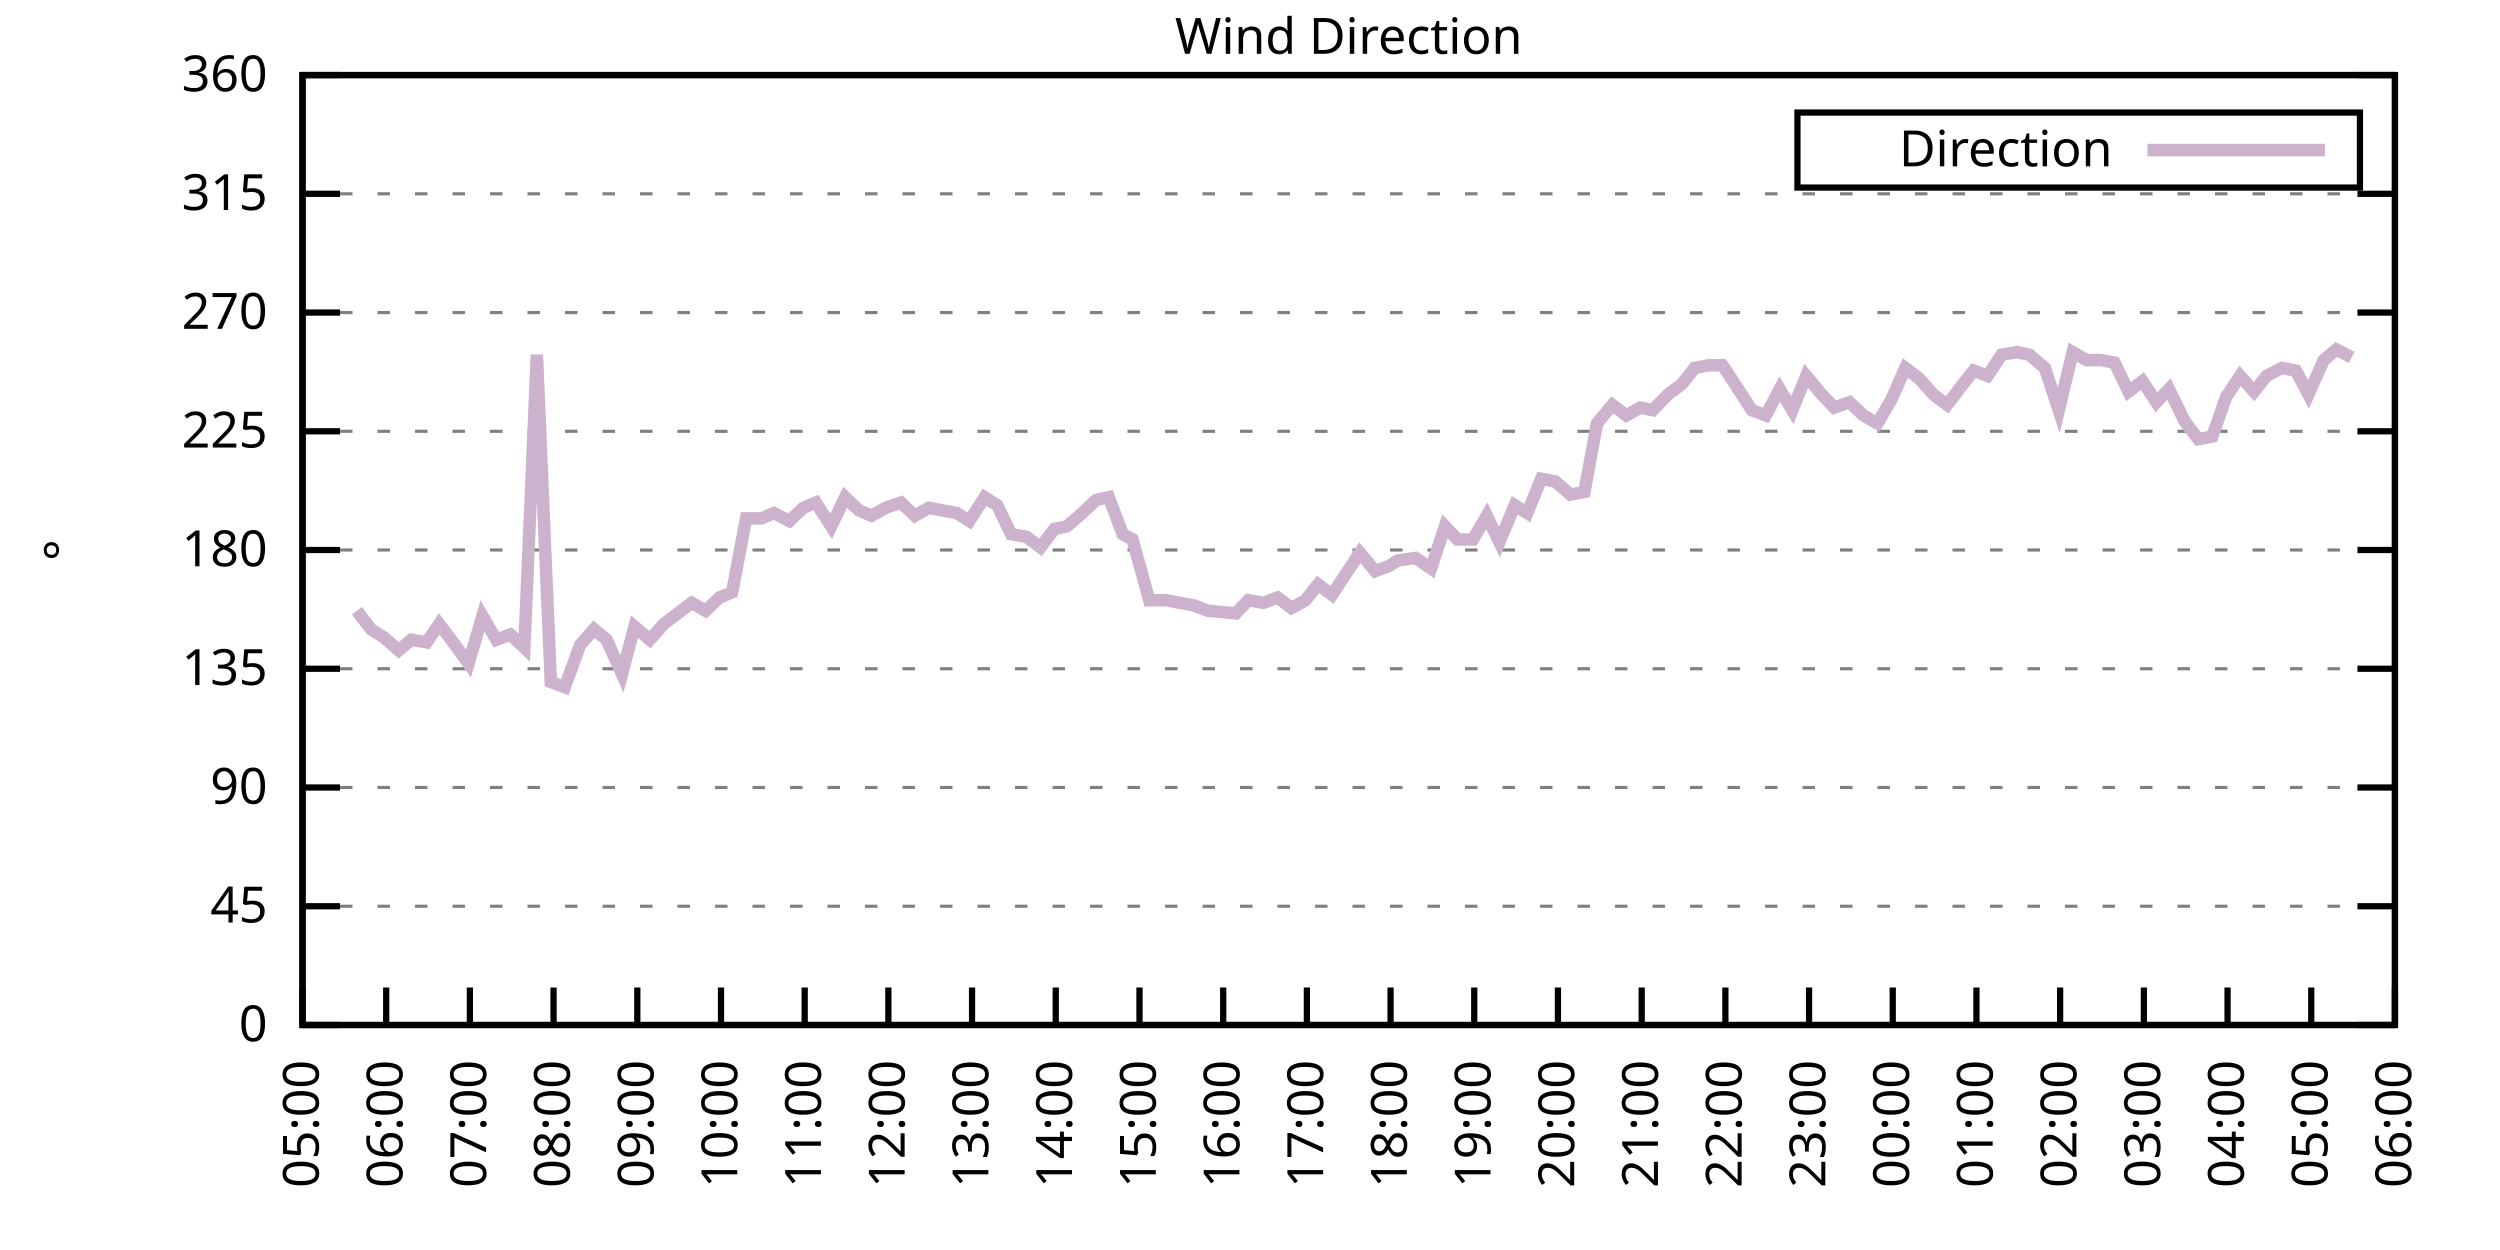
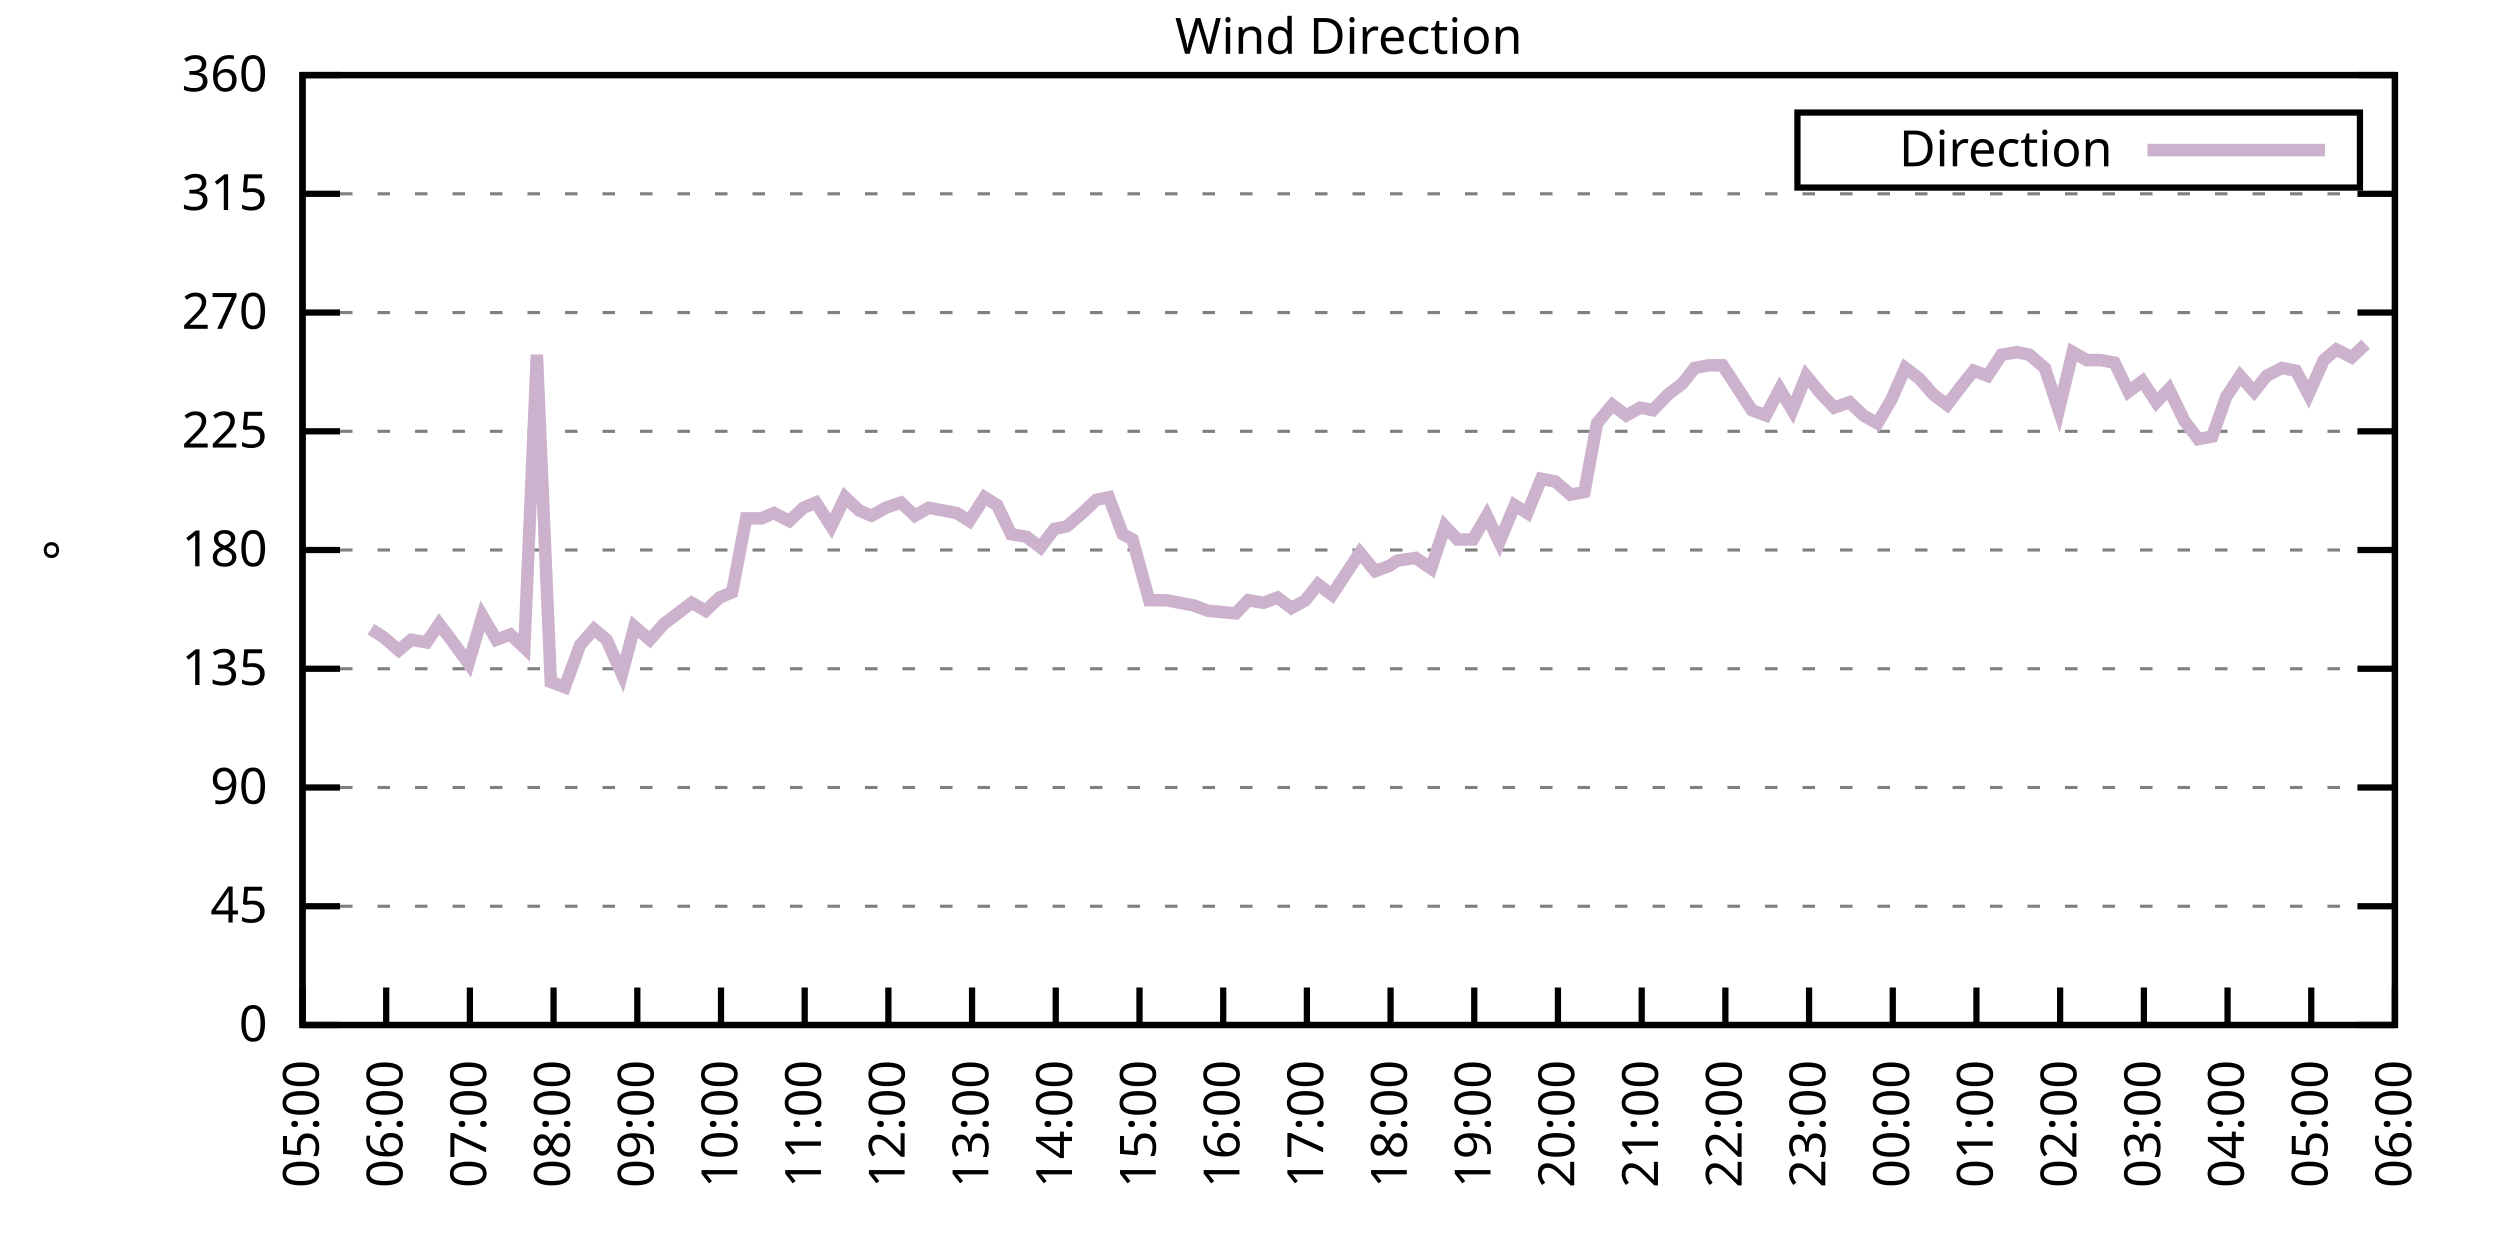
<svg xmlns="http://www.w3.org/2000/svg" xmlns:xlink="http://www.w3.org/1999/xlink" width="400" height="200" viewBox="0 0 400 200">
  <g id="gnuplot_canvas">
    <rect x="0" y="0" width="400" height="200" fill="none" />
    <defs>
      <circle id="gpDot" r="0.5" stroke-width="0.5" stroke="currentColor" />
      <path id="gpPt0" stroke-width="0.333" stroke="currentColor" d="M-1,0 h2 M0,-1 v2" />
      <path id="gpPt1" stroke-width="0.333" stroke="currentColor" d="M-1,-1 L1,1 M1,-1 L-1,1" />
      <path id="gpPt2" stroke-width="0.333" stroke="currentColor" d="M-1,0 L1,0 M0,-1 L0,1 M-1,-1 L1,1 M-1,1 L1,-1" />
      <rect id="gpPt3" stroke-width="0.333" stroke="currentColor" x="-1" y="-1" width="2" height="2" />
      <rect id="gpPt4" stroke-width="0.333" stroke="currentColor" fill="currentColor" x="-1" y="-1" width="2" height="2" />
      <circle id="gpPt5" stroke-width="0.333" stroke="currentColor" cx="0" cy="0" r="1" />
      <use xlink:href="#gpPt5" id="gpPt6" fill="currentColor" stroke="none" />
      <path id="gpPt7" stroke-width="0.333" stroke="currentColor" d="M0,-1.33 L-1.33,0.67 L1.33,0.67 z" />
      <use xlink:href="#gpPt7" id="gpPt8" fill="currentColor" stroke="none" />
      <use xlink:href="#gpPt7" id="gpPt9" stroke="currentColor" transform="rotate(180)" />
      <use xlink:href="#gpPt9" id="gpPt10" fill="currentColor" stroke="none" />
      <use xlink:href="#gpPt3" id="gpPt11" stroke="currentColor" transform="rotate(45)" />
      <use xlink:href="#gpPt11" id="gpPt12" fill="currentColor" stroke="none" />
      <path id="gpPt13" stroke-width="0.333" stroke="currentColor" d="M0,1.330 L1.265,0.411 L0.782,-1.067 L-0.782,-1.076 L-1.265,0.411 z" />
      <use xlink:href="#gpPt13" id="gpPt14" fill="currentColor" stroke="none" />
      <filter id="textbox" filterUnits="objectBoundingBox" x="0" y="0" height="1" width="1">
        <feFlood flood-color="white" flood-opacity="1" result="bgnd" />
        <feComposite in="SourceGraphic" in2="bgnd" operator="atop" />
      </filter>
      <filter id="greybox" filterUnits="objectBoundingBox" x="0" y="0" height="1" width="1">
        <feFlood flood-color="lightgrey" flood-opacity="1" result="grey" />
        <feComposite in="SourceGraphic" in2="grey" operator="atop" />
      </filter>
    </defs>
    <g fill="none" color="white" stroke="currentColor" stroke-width="1.00" stroke-linecap="butt" stroke-linejoin="miter">
</g>
    <g fill="none" color="black" stroke="currentColor" stroke-width="1.00" stroke-linecap="butt" stroke-linejoin="miter">
      <g stroke="none" shape-rendering="crispEdges">
        <polygon fill="rgb(255, 255, 255)" points="48.40,164.00 383.18,164.00 383.18,12.02 48.40,12.02 " />
      </g>
    </g>
    <g fill="none" color="black" stroke="currentColor" stroke-width="1.00" stroke-linecap="butt" stroke-linejoin="miter">
</g>
    <g fill="none" color="black" stroke="black" stroke-width="0.50" stroke-linecap="butt" stroke-linejoin="miter">
</g>
    <g fill="none" color="gray" stroke="currentColor" stroke-width="0.50" stroke-linecap="butt" stroke-linejoin="miter">
      <path stroke="gray" stroke-dasharray="2,4" class="gridline" d="M48.40,164.00 L383.19,164.00  " />
    </g>
    <g fill="none" color="gray" stroke="gray" stroke-width="1.00" stroke-linecap="butt" stroke-linejoin="miter">
</g>
    <g fill="none" color="black" stroke="currentColor" stroke-width="1.00" stroke-linecap="butt" stroke-linejoin="miter">
      <path stroke="black" d="M48.40,164.00 L54.40,164.00 M383.19,164.00 L377.19,164.00  " />
      <g transform="translate(42.80,166.60)" stroke="none" fill="black" font-family="Sans" font-size="8.00" text-anchor="end">
        <text>
          <tspan font-family="Sans"> 0</tspan>
        </text>
      </g>
    </g>
    <g fill="none" color="black" stroke="currentColor" stroke-width="1.00" stroke-linecap="butt" stroke-linejoin="miter">
</g>
    <g fill="none" color="black" stroke="black" stroke-width="0.50" stroke-linecap="butt" stroke-linejoin="miter">
</g>
    <g fill="none" color="gray" stroke="currentColor" stroke-width="0.50" stroke-linecap="butt" stroke-linejoin="miter">
      <path stroke="gray" stroke-dasharray="2,4" class="gridline" d="M48.40,145.00 L383.19,145.00  " />
    </g>
    <g fill="none" color="gray" stroke="gray" stroke-width="1.00" stroke-linecap="butt" stroke-linejoin="miter">
</g>
    <g fill="none" color="black" stroke="currentColor" stroke-width="1.00" stroke-linecap="butt" stroke-linejoin="miter">
      <path stroke="black" d="M48.40,145.00 L54.40,145.00 M383.19,145.00 L377.19,145.00  " />
      <g transform="translate(42.80,147.60)" stroke="none" fill="black" font-family="Sans" font-size="8.00" text-anchor="end">
        <text>
          <tspan font-family="Sans"> 45</tspan>
        </text>
      </g>
    </g>
    <g fill="none" color="black" stroke="currentColor" stroke-width="1.00" stroke-linecap="butt" stroke-linejoin="miter">
</g>
    <g fill="none" color="black" stroke="black" stroke-width="0.50" stroke-linecap="butt" stroke-linejoin="miter">
</g>
    <g fill="none" color="gray" stroke="currentColor" stroke-width="0.50" stroke-linecap="butt" stroke-linejoin="miter">
      <path stroke="gray" stroke-dasharray="2,4" class="gridline" d="M48.40,126.00 L383.19,126.00  " />
    </g>
    <g fill="none" color="gray" stroke="gray" stroke-width="1.00" stroke-linecap="butt" stroke-linejoin="miter">
</g>
    <g fill="none" color="black" stroke="currentColor" stroke-width="1.00" stroke-linecap="butt" stroke-linejoin="miter">
      <path stroke="black" d="M48.40,126.00 L54.40,126.00 M383.19,126.00 L377.19,126.00  " />
      <g transform="translate(42.80,128.60)" stroke="none" fill="black" font-family="Sans" font-size="8.00" text-anchor="end">
        <text>
          <tspan font-family="Sans"> 90</tspan>
        </text>
      </g>
    </g>
    <g fill="none" color="black" stroke="currentColor" stroke-width="1.00" stroke-linecap="butt" stroke-linejoin="miter">
</g>
    <g fill="none" color="black" stroke="black" stroke-width="0.50" stroke-linecap="butt" stroke-linejoin="miter">
</g>
    <g fill="none" color="gray" stroke="currentColor" stroke-width="0.50" stroke-linecap="butt" stroke-linejoin="miter">
      <path stroke="gray" stroke-dasharray="2,4" class="gridline" d="M48.40,107.00 L383.19,107.00  " />
    </g>
    <g fill="none" color="gray" stroke="gray" stroke-width="1.00" stroke-linecap="butt" stroke-linejoin="miter">
</g>
    <g fill="none" color="black" stroke="currentColor" stroke-width="1.00" stroke-linecap="butt" stroke-linejoin="miter">
      <path stroke="black" d="M48.40,107.00 L54.40,107.00 M383.19,107.00 L377.19,107.00  " />
      <g transform="translate(42.80,109.60)" stroke="none" fill="black" font-family="Sans" font-size="8.00" text-anchor="end">
        <text>
          <tspan font-family="Sans"> 135</tspan>
        </text>
      </g>
    </g>
    <g fill="none" color="black" stroke="currentColor" stroke-width="1.00" stroke-linecap="butt" stroke-linejoin="miter">
</g>
    <g fill="none" color="black" stroke="black" stroke-width="0.50" stroke-linecap="butt" stroke-linejoin="miter">
</g>
    <g fill="none" color="gray" stroke="currentColor" stroke-width="0.50" stroke-linecap="butt" stroke-linejoin="miter">
      <path stroke="gray" stroke-dasharray="2,4" class="gridline" d="M48.40,88.00 L383.19,88.00  " />
    </g>
    <g fill="none" color="gray" stroke="gray" stroke-width="1.00" stroke-linecap="butt" stroke-linejoin="miter">
</g>
    <g fill="none" color="black" stroke="currentColor" stroke-width="1.00" stroke-linecap="butt" stroke-linejoin="miter">
      <path stroke="black" d="M48.40,88.00 L54.40,88.00 M383.19,88.00 L377.19,88.00  " />
      <g transform="translate(42.80,90.60)" stroke="none" fill="black" font-family="Sans" font-size="8.00" text-anchor="end">
        <text>
          <tspan font-family="Sans"> 180</tspan>
        </text>
      </g>
    </g>
    <g fill="none" color="black" stroke="currentColor" stroke-width="1.00" stroke-linecap="butt" stroke-linejoin="miter">
</g>
    <g fill="none" color="black" stroke="black" stroke-width="0.50" stroke-linecap="butt" stroke-linejoin="miter">
</g>
    <g fill="none" color="gray" stroke="currentColor" stroke-width="0.50" stroke-linecap="butt" stroke-linejoin="miter">
      <path stroke="gray" stroke-dasharray="2,4" class="gridline" d="M48.40,69.01 L383.19,69.01  " />
    </g>
    <g fill="none" color="gray" stroke="gray" stroke-width="1.00" stroke-linecap="butt" stroke-linejoin="miter">
</g>
    <g fill="none" color="black" stroke="currentColor" stroke-width="1.00" stroke-linecap="butt" stroke-linejoin="miter">
      <path stroke="black" d="M48.40,69.01 L54.40,69.01 M383.19,69.01 L377.19,69.01  " />
      <g transform="translate(42.80,71.61)" stroke="none" fill="black" font-family="Sans" font-size="8.00" text-anchor="end">
        <text>
          <tspan font-family="Sans"> 225</tspan>
        </text>
      </g>
    </g>
    <g fill="none" color="black" stroke="currentColor" stroke-width="1.00" stroke-linecap="butt" stroke-linejoin="miter">
</g>
    <g fill="none" color="black" stroke="black" stroke-width="0.50" stroke-linecap="butt" stroke-linejoin="miter">
</g>
    <g fill="none" color="gray" stroke="currentColor" stroke-width="0.50" stroke-linecap="butt" stroke-linejoin="miter">
      <path stroke="gray" stroke-dasharray="2,4" class="gridline" d="M48.40,50.01 L383.19,50.01  " />
    </g>
    <g fill="none" color="gray" stroke="gray" stroke-width="1.00" stroke-linecap="butt" stroke-linejoin="miter">
</g>
    <g fill="none" color="black" stroke="currentColor" stroke-width="1.00" stroke-linecap="butt" stroke-linejoin="miter">
      <path stroke="black" d="M48.40,50.01 L54.40,50.01 M383.19,50.01 L377.19,50.01  " />
      <g transform="translate(42.80,52.61)" stroke="none" fill="black" font-family="Sans" font-size="8.00" text-anchor="end">
        <text>
          <tspan font-family="Sans"> 270</tspan>
        </text>
      </g>
    </g>
    <g fill="none" color="black" stroke="currentColor" stroke-width="1.00" stroke-linecap="butt" stroke-linejoin="miter">
</g>
    <g fill="none" color="black" stroke="black" stroke-width="0.50" stroke-linecap="butt" stroke-linejoin="miter">
</g>
    <g fill="none" color="gray" stroke="currentColor" stroke-width="0.50" stroke-linecap="butt" stroke-linejoin="miter">
      <path stroke="gray" stroke-dasharray="2,4" class="gridline" d="M48.40,31.01 L383.19,31.01  " />
    </g>
    <g fill="none" color="gray" stroke="gray" stroke-width="1.00" stroke-linecap="butt" stroke-linejoin="miter">
</g>
    <g fill="none" color="black" stroke="currentColor" stroke-width="1.00" stroke-linecap="butt" stroke-linejoin="miter">
      <path stroke="black" d="M48.40,31.01 L54.40,31.01 M383.19,31.01 L377.19,31.01  " />
      <g transform="translate(42.80,33.61)" stroke="none" fill="black" font-family="Sans" font-size="8.00" text-anchor="end">
        <text>
          <tspan font-family="Sans"> 315</tspan>
        </text>
      </g>
    </g>
    <g fill="none" color="black" stroke="currentColor" stroke-width="1.00" stroke-linecap="butt" stroke-linejoin="miter">
</g>
    <g fill="none" color="black" stroke="black" stroke-width="0.50" stroke-linecap="butt" stroke-linejoin="miter">
</g>
    <g fill="none" color="gray" stroke="currentColor" stroke-width="0.50" stroke-linecap="butt" stroke-linejoin="miter">
      <path stroke="gray" stroke-dasharray="2,4" class="gridline" d="M48.40,12.01 L383.19,12.01  " />
    </g>
    <g fill="none" color="gray" stroke="gray" stroke-width="1.00" stroke-linecap="butt" stroke-linejoin="miter">
</g>
    <g fill="none" color="black" stroke="currentColor" stroke-width="1.00" stroke-linecap="butt" stroke-linejoin="miter">
      <path stroke="black" d="M48.40,12.01 L54.40,12.01 M383.19,12.01 L377.19,12.01  " />
      <g transform="translate(42.80,14.61)" stroke="none" fill="black" font-family="Sans" font-size="8.00" text-anchor="end">
        <text>
          <tspan font-family="Sans"> 360</tspan>
        </text>
      </g>
    </g>
    <g fill="none" color="black" stroke="currentColor" stroke-width="1.00" stroke-linecap="butt" stroke-linejoin="miter">
      <path stroke="black" d="M48.40,164.00 L48.40,158.00  " />
      <g transform="translate(51.00,169.60) rotate(270.00)" stroke="none" fill="black" font-family="Sans" font-size="8.00" text-anchor="end">
        <text>
          <tspan font-family="Sans">05:00</tspan>
        </text>
      </g>
    </g>
    <g fill="none" color="black" stroke="currentColor" stroke-width="1.00" stroke-linecap="butt" stroke-linejoin="miter">
      <path stroke="black" d="M61.79,164.00 L61.79,158.00  " />
      <g transform="translate(64.39,169.60) rotate(270.00)" stroke="none" fill="black" font-family="Sans" font-size="8.00" text-anchor="end">
        <text>
          <tspan font-family="Sans">06:00</tspan>
        </text>
      </g>
    </g>
    <g fill="none" color="black" stroke="currentColor" stroke-width="1.00" stroke-linecap="butt" stroke-linejoin="miter">
      <path stroke="black" d="M75.18,164.00 L75.18,158.00  " />
      <g transform="translate(77.78,169.60) rotate(270.00)" stroke="none" fill="black" font-family="Sans" font-size="8.00" text-anchor="end">
        <text>
          <tspan font-family="Sans">07:00</tspan>
        </text>
      </g>
    </g>
    <g fill="none" color="black" stroke="currentColor" stroke-width="1.00" stroke-linecap="butt" stroke-linejoin="miter">
      <path stroke="black" d="M88.57,164.00 L88.57,158.00  " />
      <g transform="translate(91.17,169.60) rotate(270.00)" stroke="none" fill="black" font-family="Sans" font-size="8.00" text-anchor="end">
        <text>
          <tspan font-family="Sans">08:00</tspan>
        </text>
      </g>
    </g>
    <g fill="none" color="black" stroke="currentColor" stroke-width="1.00" stroke-linecap="butt" stroke-linejoin="miter">
      <path stroke="black" d="M101.97,164.00 L101.97,158.00  " />
      <g transform="translate(104.57,169.60) rotate(270.00)" stroke="none" fill="black" font-family="Sans" font-size="8.00" text-anchor="end">
        <text>
          <tspan font-family="Sans">09:00</tspan>
        </text>
      </g>
    </g>
    <g fill="none" color="black" stroke="currentColor" stroke-width="1.00" stroke-linecap="butt" stroke-linejoin="miter">
      <path stroke="black" d="M115.36,164.00 L115.36,158.00  " />
      <g transform="translate(117.96,169.60) rotate(270.00)" stroke="none" fill="black" font-family="Sans" font-size="8.00" text-anchor="end">
        <text>
          <tspan font-family="Sans">10:00</tspan>
        </text>
      </g>
    </g>
    <g fill="none" color="black" stroke="currentColor" stroke-width="1.00" stroke-linecap="butt" stroke-linejoin="miter">
      <path stroke="black" d="M128.75,164.00 L128.75,158.00  " />
      <g transform="translate(131.35,169.60) rotate(270.00)" stroke="none" fill="black" font-family="Sans" font-size="8.00" text-anchor="end">
        <text>
          <tspan font-family="Sans">11:00</tspan>
        </text>
      </g>
    </g>
    <g fill="none" color="black" stroke="currentColor" stroke-width="1.00" stroke-linecap="butt" stroke-linejoin="miter">
      <path stroke="black" d="M142.14,164.00 L142.14,158.00  " />
      <g transform="translate(144.74,169.60) rotate(270.00)" stroke="none" fill="black" font-family="Sans" font-size="8.00" text-anchor="end">
        <text>
          <tspan font-family="Sans">12:00</tspan>
        </text>
      </g>
    </g>
    <g fill="none" color="black" stroke="currentColor" stroke-width="1.00" stroke-linecap="butt" stroke-linejoin="miter">
      <path stroke="black" d="M155.53,164.00 L155.53,158.00  " />
      <g transform="translate(158.13,169.60) rotate(270.00)" stroke="none" fill="black" font-family="Sans" font-size="8.00" text-anchor="end">
        <text>
          <tspan font-family="Sans">13:00</tspan>
        </text>
      </g>
    </g>
    <g fill="none" color="black" stroke="currentColor" stroke-width="1.00" stroke-linecap="butt" stroke-linejoin="miter">
      <path stroke="black" d="M168.92,164.00 L168.92,158.00  " />
      <g transform="translate(171.52,169.60) rotate(270.00)" stroke="none" fill="black" font-family="Sans" font-size="8.00" text-anchor="end">
        <text>
          <tspan font-family="Sans">14:00</tspan>
        </text>
      </g>
    </g>
    <g fill="none" color="black" stroke="currentColor" stroke-width="1.00" stroke-linecap="butt" stroke-linejoin="miter">
      <path stroke="black" d="M182.32,164.00 L182.32,158.00  " />
      <g transform="translate(184.92,169.60) rotate(270.00)" stroke="none" fill="black" font-family="Sans" font-size="8.00" text-anchor="end">
        <text>
          <tspan font-family="Sans">15:00</tspan>
        </text>
      </g>
    </g>
    <g fill="none" color="black" stroke="currentColor" stroke-width="1.00" stroke-linecap="butt" stroke-linejoin="miter">
      <path stroke="black" d="M195.71,164.00 L195.71,158.00  " />
      <g transform="translate(198.31,169.60) rotate(270.00)" stroke="none" fill="black" font-family="Sans" font-size="8.00" text-anchor="end">
        <text>
          <tspan font-family="Sans">16:00</tspan>
        </text>
      </g>
    </g>
    <g fill="none" color="black" stroke="currentColor" stroke-width="1.00" stroke-linecap="butt" stroke-linejoin="miter">
      <path stroke="black" d="M209.10,164.00 L209.10,158.00  " />
      <g transform="translate(211.70,169.60) rotate(270.00)" stroke="none" fill="black" font-family="Sans" font-size="8.00" text-anchor="end">
        <text>
          <tspan font-family="Sans">17:00</tspan>
        </text>
      </g>
    </g>
    <g fill="none" color="black" stroke="currentColor" stroke-width="1.00" stroke-linecap="butt" stroke-linejoin="miter">
      <path stroke="black" d="M222.49,164.00 L222.49,158.00  " />
      <g transform="translate(225.09,169.60) rotate(270.00)" stroke="none" fill="black" font-family="Sans" font-size="8.00" text-anchor="end">
        <text>
          <tspan font-family="Sans">18:00</tspan>
        </text>
      </g>
    </g>
    <g fill="none" color="black" stroke="currentColor" stroke-width="1.00" stroke-linecap="butt" stroke-linejoin="miter">
      <path stroke="black" d="M235.88,164.00 L235.88,158.00  " />
      <g transform="translate(238.48,169.60) rotate(270.00)" stroke="none" fill="black" font-family="Sans" font-size="8.00" text-anchor="end">
        <text>
          <tspan font-family="Sans">19:00</tspan>
        </text>
      </g>
    </g>
    <g fill="none" color="black" stroke="currentColor" stroke-width="1.00" stroke-linecap="butt" stroke-linejoin="miter">
      <path stroke="black" d="M249.27,164.00 L249.27,158.00  " />
      <g transform="translate(251.87,169.60) rotate(270.00)" stroke="none" fill="black" font-family="Sans" font-size="8.00" text-anchor="end">
        <text>
          <tspan font-family="Sans">20:00</tspan>
        </text>
      </g>
    </g>
    <g fill="none" color="black" stroke="currentColor" stroke-width="1.00" stroke-linecap="butt" stroke-linejoin="miter">
      <path stroke="black" d="M262.67,164.00 L262.67,158.00  " />
      <g transform="translate(265.27,169.60) rotate(270.00)" stroke="none" fill="black" font-family="Sans" font-size="8.00" text-anchor="end">
        <text>
          <tspan font-family="Sans">21:00</tspan>
        </text>
      </g>
    </g>
    <g fill="none" color="black" stroke="currentColor" stroke-width="1.00" stroke-linecap="butt" stroke-linejoin="miter">
      <path stroke="black" d="M276.06,164.00 L276.06,158.00  " />
      <g transform="translate(278.66,169.60) rotate(270.00)" stroke="none" fill="black" font-family="Sans" font-size="8.00" text-anchor="end">
        <text>
          <tspan font-family="Sans">22:00</tspan>
        </text>
      </g>
    </g>
    <g fill="none" color="black" stroke="currentColor" stroke-width="1.00" stroke-linecap="butt" stroke-linejoin="miter">
      <path stroke="black" d="M289.45,164.00 L289.45,158.00  " />
      <g transform="translate(292.05,169.60) rotate(270.00)" stroke="none" fill="black" font-family="Sans" font-size="8.00" text-anchor="end">
        <text>
          <tspan font-family="Sans">23:00</tspan>
        </text>
      </g>
    </g>
    <g fill="none" color="black" stroke="currentColor" stroke-width="1.00" stroke-linecap="butt" stroke-linejoin="miter">
      <path stroke="black" d="M302.84,164.00 L302.84,158.00  " />
      <g transform="translate(305.44,169.60) rotate(270.00)" stroke="none" fill="black" font-family="Sans" font-size="8.00" text-anchor="end">
        <text>
          <tspan font-family="Sans">00:00</tspan>
        </text>
      </g>
    </g>
    <g fill="none" color="black" stroke="currentColor" stroke-width="1.00" stroke-linecap="butt" stroke-linejoin="miter">
      <path stroke="black" d="M316.23,164.00 L316.23,158.00  " />
      <g transform="translate(318.83,169.60) rotate(270.00)" stroke="none" fill="black" font-family="Sans" font-size="8.00" text-anchor="end">
        <text>
          <tspan font-family="Sans">01:00</tspan>
        </text>
      </g>
    </g>
    <g fill="none" color="black" stroke="currentColor" stroke-width="1.00" stroke-linecap="butt" stroke-linejoin="miter">
      <path stroke="black" d="M329.62,164.00 L329.62,158.00  " />
      <g transform="translate(332.22,169.60) rotate(270.00)" stroke="none" fill="black" font-family="Sans" font-size="8.00" text-anchor="end">
        <text>
          <tspan font-family="Sans">02:00</tspan>
        </text>
      </g>
    </g>
    <g fill="none" color="black" stroke="currentColor" stroke-width="1.00" stroke-linecap="butt" stroke-linejoin="miter">
      <path stroke="black" d="M343.02,164.00 L343.02,158.00  " />
      <g transform="translate(345.62,169.60) rotate(270.00)" stroke="none" fill="black" font-family="Sans" font-size="8.00" text-anchor="end">
        <text>
          <tspan font-family="Sans">03:00</tspan>
        </text>
      </g>
    </g>
    <g fill="none" color="black" stroke="currentColor" stroke-width="1.00" stroke-linecap="butt" stroke-linejoin="miter">
      <path stroke="black" d="M356.41,164.00 L356.41,158.00  " />
      <g transform="translate(359.01,169.60) rotate(270.00)" stroke="none" fill="black" font-family="Sans" font-size="8.00" text-anchor="end">
        <text>
          <tspan font-family="Sans">04:00</tspan>
        </text>
      </g>
    </g>
    <g fill="none" color="black" stroke="currentColor" stroke-width="1.00" stroke-linecap="butt" stroke-linejoin="miter">
      <path stroke="black" d="M369.80,164.00 L369.80,158.00  " />
      <g transform="translate(372.40,169.60) rotate(270.00)" stroke="none" fill="black" font-family="Sans" font-size="8.00" text-anchor="end">
        <text>
          <tspan font-family="Sans">05:00</tspan>
        </text>
      </g>
    </g>
    <g fill="none" color="black" stroke="currentColor" stroke-width="1.00" stroke-linecap="butt" stroke-linejoin="miter">
      <path stroke="black" d="M383.19,164.00 L383.19,158.00  " />
      <g transform="translate(385.79,169.60) rotate(270.00)" stroke="none" fill="black" font-family="Sans" font-size="8.00" text-anchor="end">
        <text>
          <tspan font-family="Sans">06:00</tspan>
        </text>
      </g>
    </g>
    <g fill="none" color="black" stroke="currentColor" stroke-width="1.00" stroke-linecap="butt" stroke-linejoin="miter">
</g>
    <g fill="none" color="black" stroke="currentColor" stroke-width="1.00" stroke-linecap="butt" stroke-linejoin="miter">
      <path stroke="black" d="M48.40,12.01 L48.40,164.00 L383.19,164.00 L383.19,12.01 L48.40,12.01 Z  " />
    </g>
    <g fill="none" color="black" stroke="currentColor" stroke-width="1.00" stroke-linecap="butt" stroke-linejoin="miter">
</g>
    <g fill="none" color="black" stroke="currentColor" stroke-width="1.00" stroke-linecap="butt" stroke-linejoin="miter">
      <path stroke="black" d="M287.59,30.01 L287.59,18.01 L377.59,18.01 L377.59,30.01 L287.59,30.01 Z  " />
    </g>
    <g id="Wind_direction_plot_1">
      <g fill="none" color="white" stroke="black" stroke-width="2.00" stroke-linecap="butt" stroke-linejoin="miter">
</g>
      <g fill="none" color="black" stroke="currentColor" stroke-width="2.00" stroke-linecap="butt" stroke-linejoin="miter">
        <g transform="translate(337.99,26.61)" stroke="none" fill="black" font-family="Sans" font-size="8.00" text-anchor="end">
          <text>
            <tspan font-family="Sans">Direction</tspan>
          </text>
        </g>
      </g>
      <g fill="none" color="black" stroke="currentColor" stroke-width="2.00" stroke-linecap="butt" stroke-linejoin="miter">
-         <path stroke="rgb(204, 178, 204)" d="M343.59,24.01 L371.99,24.01 M57.10,97.72 L59.34,100.67 L61.35,101.94 L63.80,104.05 L65.81,102.36 L68.26,102.78   L70.27,99.83 L72.50,102.78 L74.96,106.16 L77.19,98.56 L79.42,102.36 L81.66,101.52 L83.89,103.63 L85.90,56.76   L88.13,109.11 L90.36,109.96 L92.82,103.20 L95.05,100.67 L97.06,102.36 L99.51,107.85 L101.52,100.25 L103.98,102.36   L106.21,99.83 L110.67,96.45 L112.90,97.72 L115.13,95.60 L117.14,94.76 L119.38,82.94 L121.83,82.94 L123.84,82.09   L126.29,83.36 L128.53,81.25 L130.54,80.41 L132.99,84.21 L135.22,79.56 L137.45,81.67 L139.46,82.52 L141.69,81.25   L144.15,80.41 L146.38,82.52 L148.61,81.25 L150.85,81.67 L153.08,82.09 L155.09,83.36 L157.54,79.56 L159.55,80.83   L161.78,85.47 L164.24,85.89 L166.47,87.58 L168.70,84.63 L170.71,84.21 L173.17,82.09 L175.40,79.98 L177.41,79.56   L179.64,85.47 L181.20,86.32 L183.88,96.03 L186.56,96.03 L188.79,96.45 L191.02,96.87 L193.25,97.72 L197.72,98.14   L199.73,96.03 L202.18,96.45 L204.41,95.60 L206.64,97.29 L208.88,96.03 L210.88,93.49 L213.12,95.18 L215.35,91.80   L217.58,88.43 L220.04,91.38 L222.27,90.54 L223.61,89.69 L226.51,89.27 L228.96,90.96 L231.20,84.21 L233.20,86.32   L235.66,86.32 L237.89,82.52 L239.90,86.74 L242.36,80.83 L244.36,82.09 L246.60,76.61 L248.83,77.03 L251.28,79.14   L253.51,78.72 L255.52,67.74 L257.98,64.78 L260.21,66.47 L262.44,65.21 L264.45,65.63 L266.91,63.10 L269.14,61.41   L271.15,58.87 L273.38,58.45 L275.61,58.45 L277.84,61.83 L280.30,65.63 L282.53,66.47 L284.76,62.25 L286.77,65.63   L289.00,60.14 L291.46,63.10 L293.47,65.21 L295.92,64.36 L298.15,66.47 L300.39,67.74 L302.62,63.94 L304.85,58.87   L307.08,60.56 L309.31,63.10 L311.54,64.78 L313.78,61.83 L315.79,59.30 L318.02,60.14 L320.25,56.76 L322.70,56.34   L324.71,56.76 L327.17,58.87 L329.40,65.63 L331.63,56.34 L333.86,57.61 L336.10,57.61 L338.33,58.03 L340.56,62.67   L342.79,60.98 L345.02,64.36 L347.03,62.25 L349.49,67.32 L351.72,70.27 L353.95,69.85 L356.18,63.52 L358.42,60.14   L360.65,62.67 L362.66,60.14 L365.11,58.87 L367.34,59.30 L369.35,63.10 L371.81,57.61 L373.82,55.92 L376.27,57.18    " />
+         <path stroke="rgb(204, 178, 204)" d="M343.59,24.01 L371.99,24.01 M59.34,100.67 L61.35,101.94 L63.80,104.05 L65.81,102.36 L68.26,102.78 L70.27,99.83   L72.50,102.78 L74.96,106.16 L77.19,98.56 L79.42,102.36 L81.66,101.52 L83.89,103.63 L85.90,56.76 L88.13,109.11   L90.36,109.96 L92.82,103.20 L95.05,100.67 L97.06,102.36 L99.51,107.85 L101.52,100.25 L103.98,102.36 L106.21,99.83   L110.67,96.45 L112.90,97.72 L115.13,95.60 L117.14,94.76 L119.38,82.94 L121.83,82.94 L123.84,82.09 L126.29,83.36   L128.53,81.25 L130.54,80.41 L132.99,84.21 L135.22,79.56 L137.45,81.67 L139.46,82.52 L141.69,81.25 L144.15,80.41   L146.38,82.52 L148.61,81.25 L150.85,81.67 L153.08,82.09 L155.09,83.36 L157.54,79.56 L159.55,80.83 L161.78,85.47   L164.24,85.89 L166.47,87.58 L168.70,84.63 L170.71,84.21 L173.17,82.09 L175.40,79.98 L177.41,79.56 L179.64,85.47   L181.20,86.32 L183.88,96.03 L186.56,96.03 L188.79,96.45 L191.02,96.87 L193.25,97.72 L197.72,98.14 L199.73,96.03   L202.18,96.45 L204.41,95.60 L206.64,97.29 L208.88,96.03 L210.88,93.49 L213.12,95.18 L215.35,91.80 L217.58,88.43   L220.04,91.38 L222.27,90.54 L223.61,89.69 L226.51,89.27 L228.96,90.96 L231.20,84.21 L233.20,86.32 L235.66,86.32   L237.89,82.52 L239.90,86.74 L242.36,80.83 L244.36,82.09 L246.60,76.61 L248.83,77.03 L251.28,79.14 L253.51,78.72   L255.52,67.74 L257.98,64.78 L260.21,66.47 L262.44,65.21 L264.45,65.63 L266.91,63.10 L269.14,61.41 L271.15,58.87   L273.38,58.45 L275.61,58.45 L277.84,61.83 L280.30,65.63 L282.53,66.47 L284.76,62.25 L286.77,65.63 L289.00,60.14   L291.46,63.10 L293.47,65.21 L295.92,64.36 L298.15,66.47 L300.39,67.74 L302.62,63.94 L304.85,58.87 L307.08,60.56   L309.31,63.10 L311.54,64.78 L313.78,61.83 L315.79,59.30 L318.02,60.14 L320.25,56.76 L322.70,56.34 L324.71,56.76   L327.17,58.87 L329.40,65.63 L331.63,56.34 L333.86,57.61 L336.10,57.61 L338.33,58.03 L340.56,62.67 L342.79,60.98   L345.02,64.36 L347.03,62.25 L349.49,67.32 L351.72,70.27 L353.95,69.85 L356.18,63.52 L358.42,60.14 L360.65,62.67   L362.66,60.14 L365.11,58.87 L367.34,59.30 L369.35,63.10 L371.81,57.61 L373.82,55.92 L376.27,57.18 L378.50,55.07    " />
      </g>
    </g>
    <g fill="none" color="black" stroke="currentColor" stroke-width="2.00" stroke-linecap="butt" stroke-linejoin="miter">
</g>
    <g fill="none" color="black" stroke="black" stroke-width="1.00" stroke-linecap="butt" stroke-linejoin="miter">
</g>
    <g fill="none" color="black" stroke="currentColor" stroke-width="1.00" stroke-linecap="butt" stroke-linejoin="miter">
      <path stroke="black" d="M48.40,12.01 L48.40,164.00 L383.19,164.00 L383.19,12.01 L48.40,12.01 Z  " />
      <g transform="translate(12.80,88.01) rotate(270.00)" stroke="none" fill="black" font-family="Sans" font-size="8.00" text-anchor="middle">
        <text>
          <tspan font-family="Sans">°</tspan>
        </text>
      </g>
    </g>
    <g fill="none" color="black" stroke="currentColor" stroke-width="1.00" stroke-linecap="butt" stroke-linejoin="miter">
</g>
    <g fill="none" color="black" stroke="currentColor" stroke-width="1.00" stroke-linecap="butt" stroke-linejoin="miter">
      <g transform="translate(215.79,8.61)" stroke="none" fill="black" font-family="Sans" font-size="8.00" text-anchor="middle">
        <text>
          <tspan font-family="Sans">Wind Direction</tspan>
        </text>
      </g>
    </g>
    <g fill="none" color="black" stroke="currentColor" stroke-width="1.00" stroke-linecap="butt" stroke-linejoin="miter">
</g>
  </g>
</svg>
